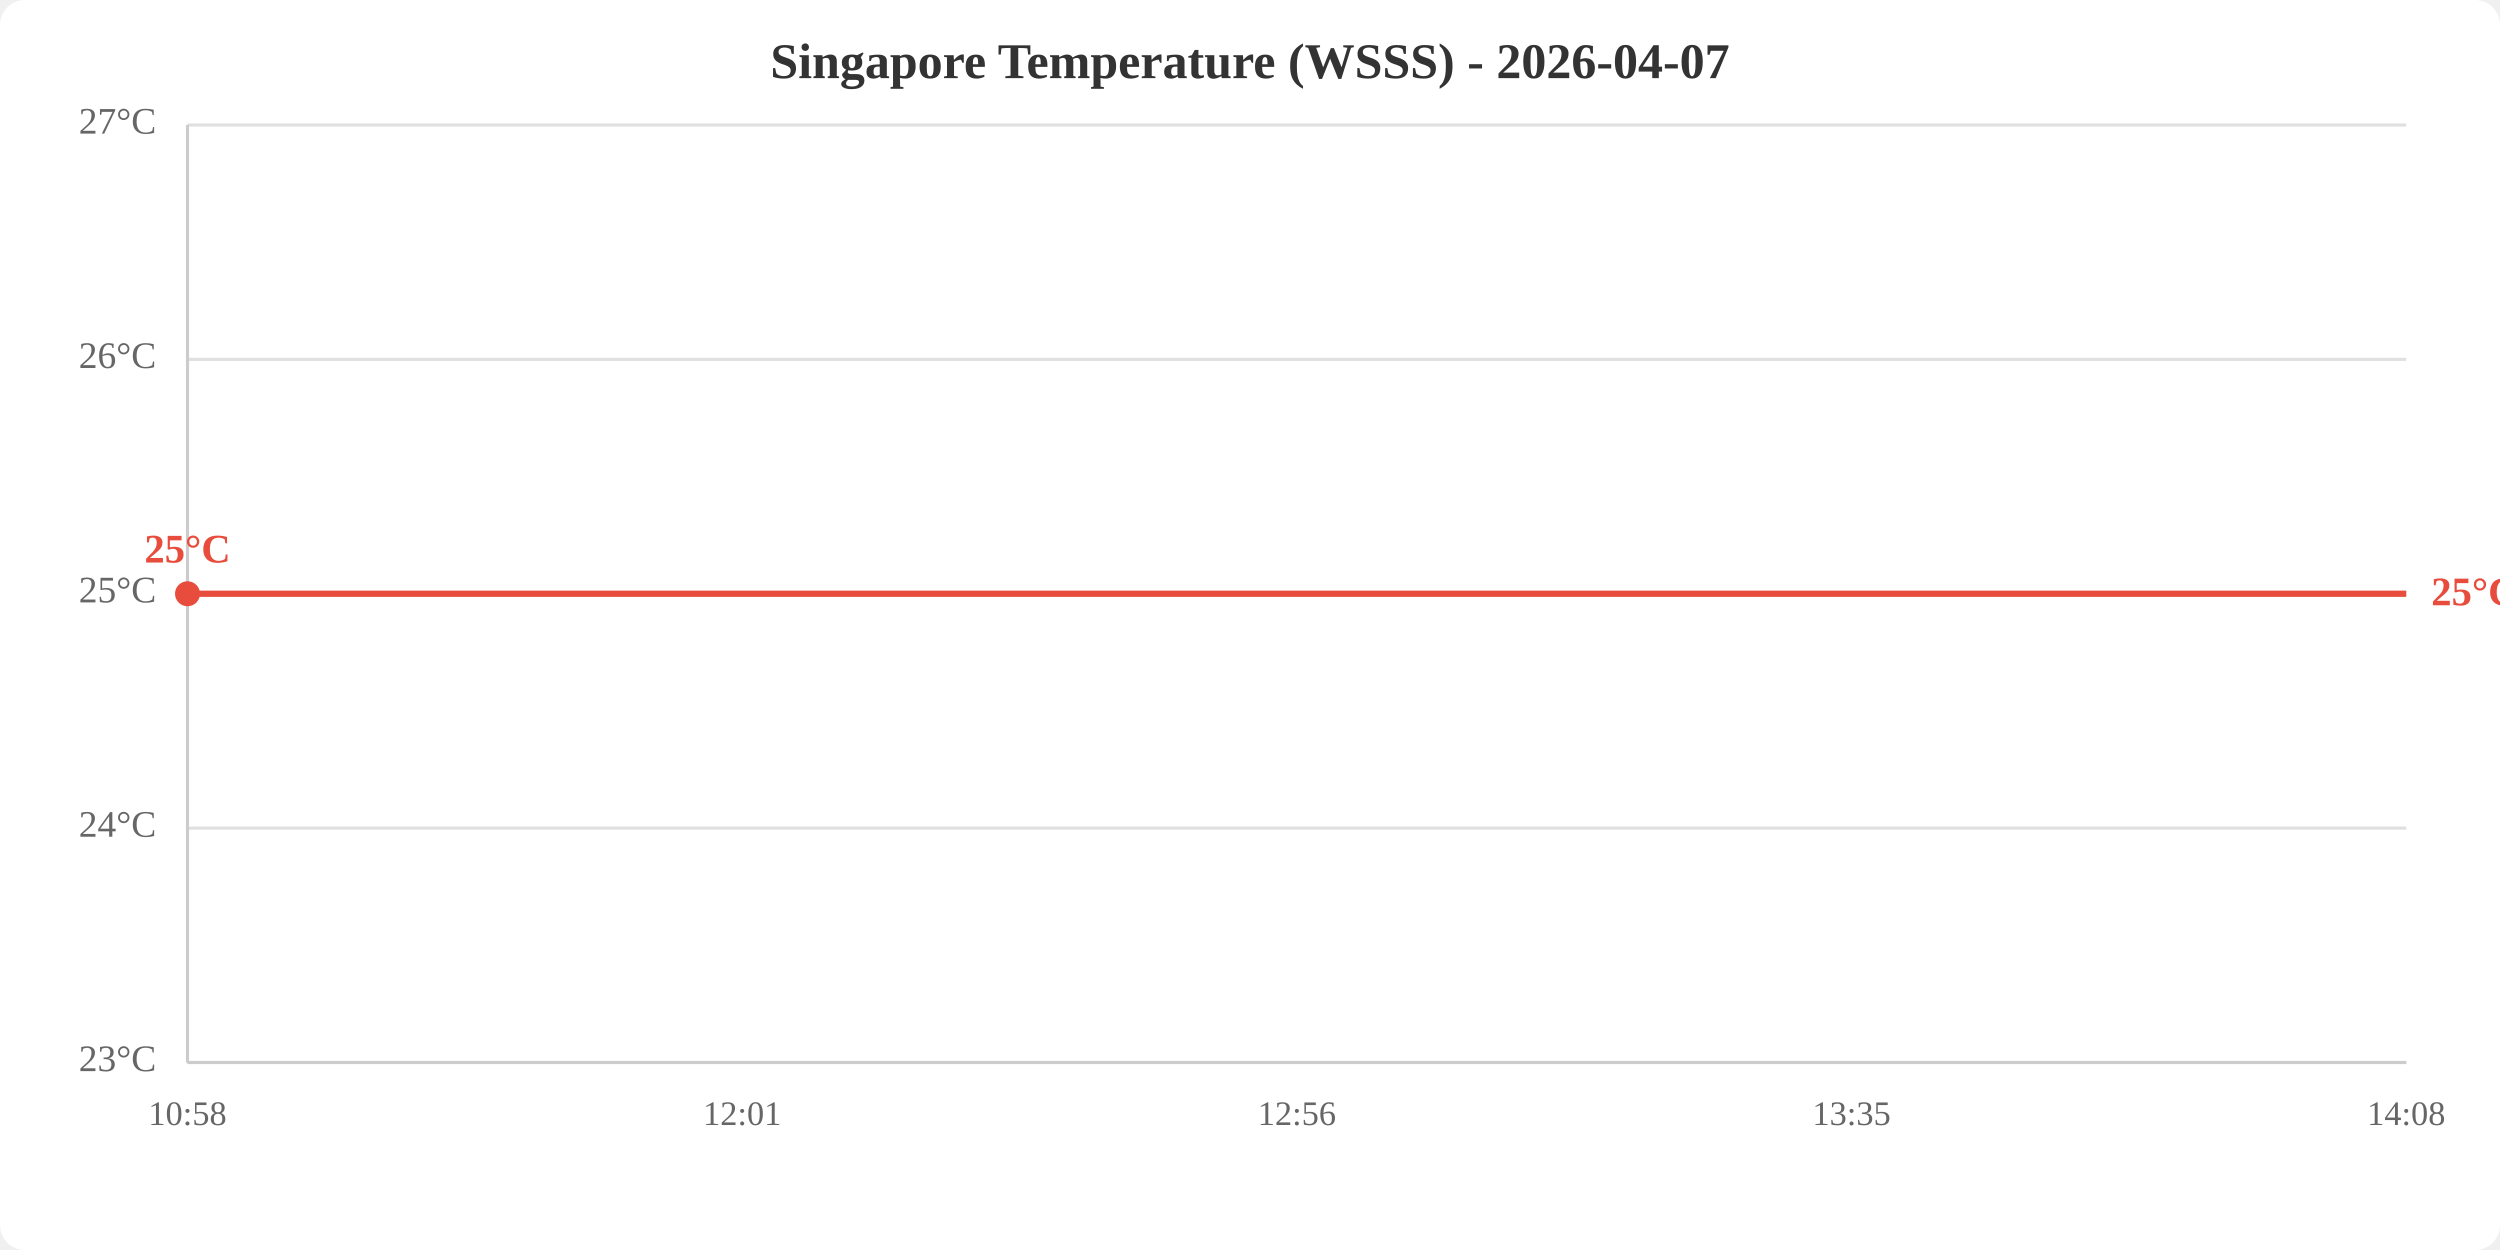
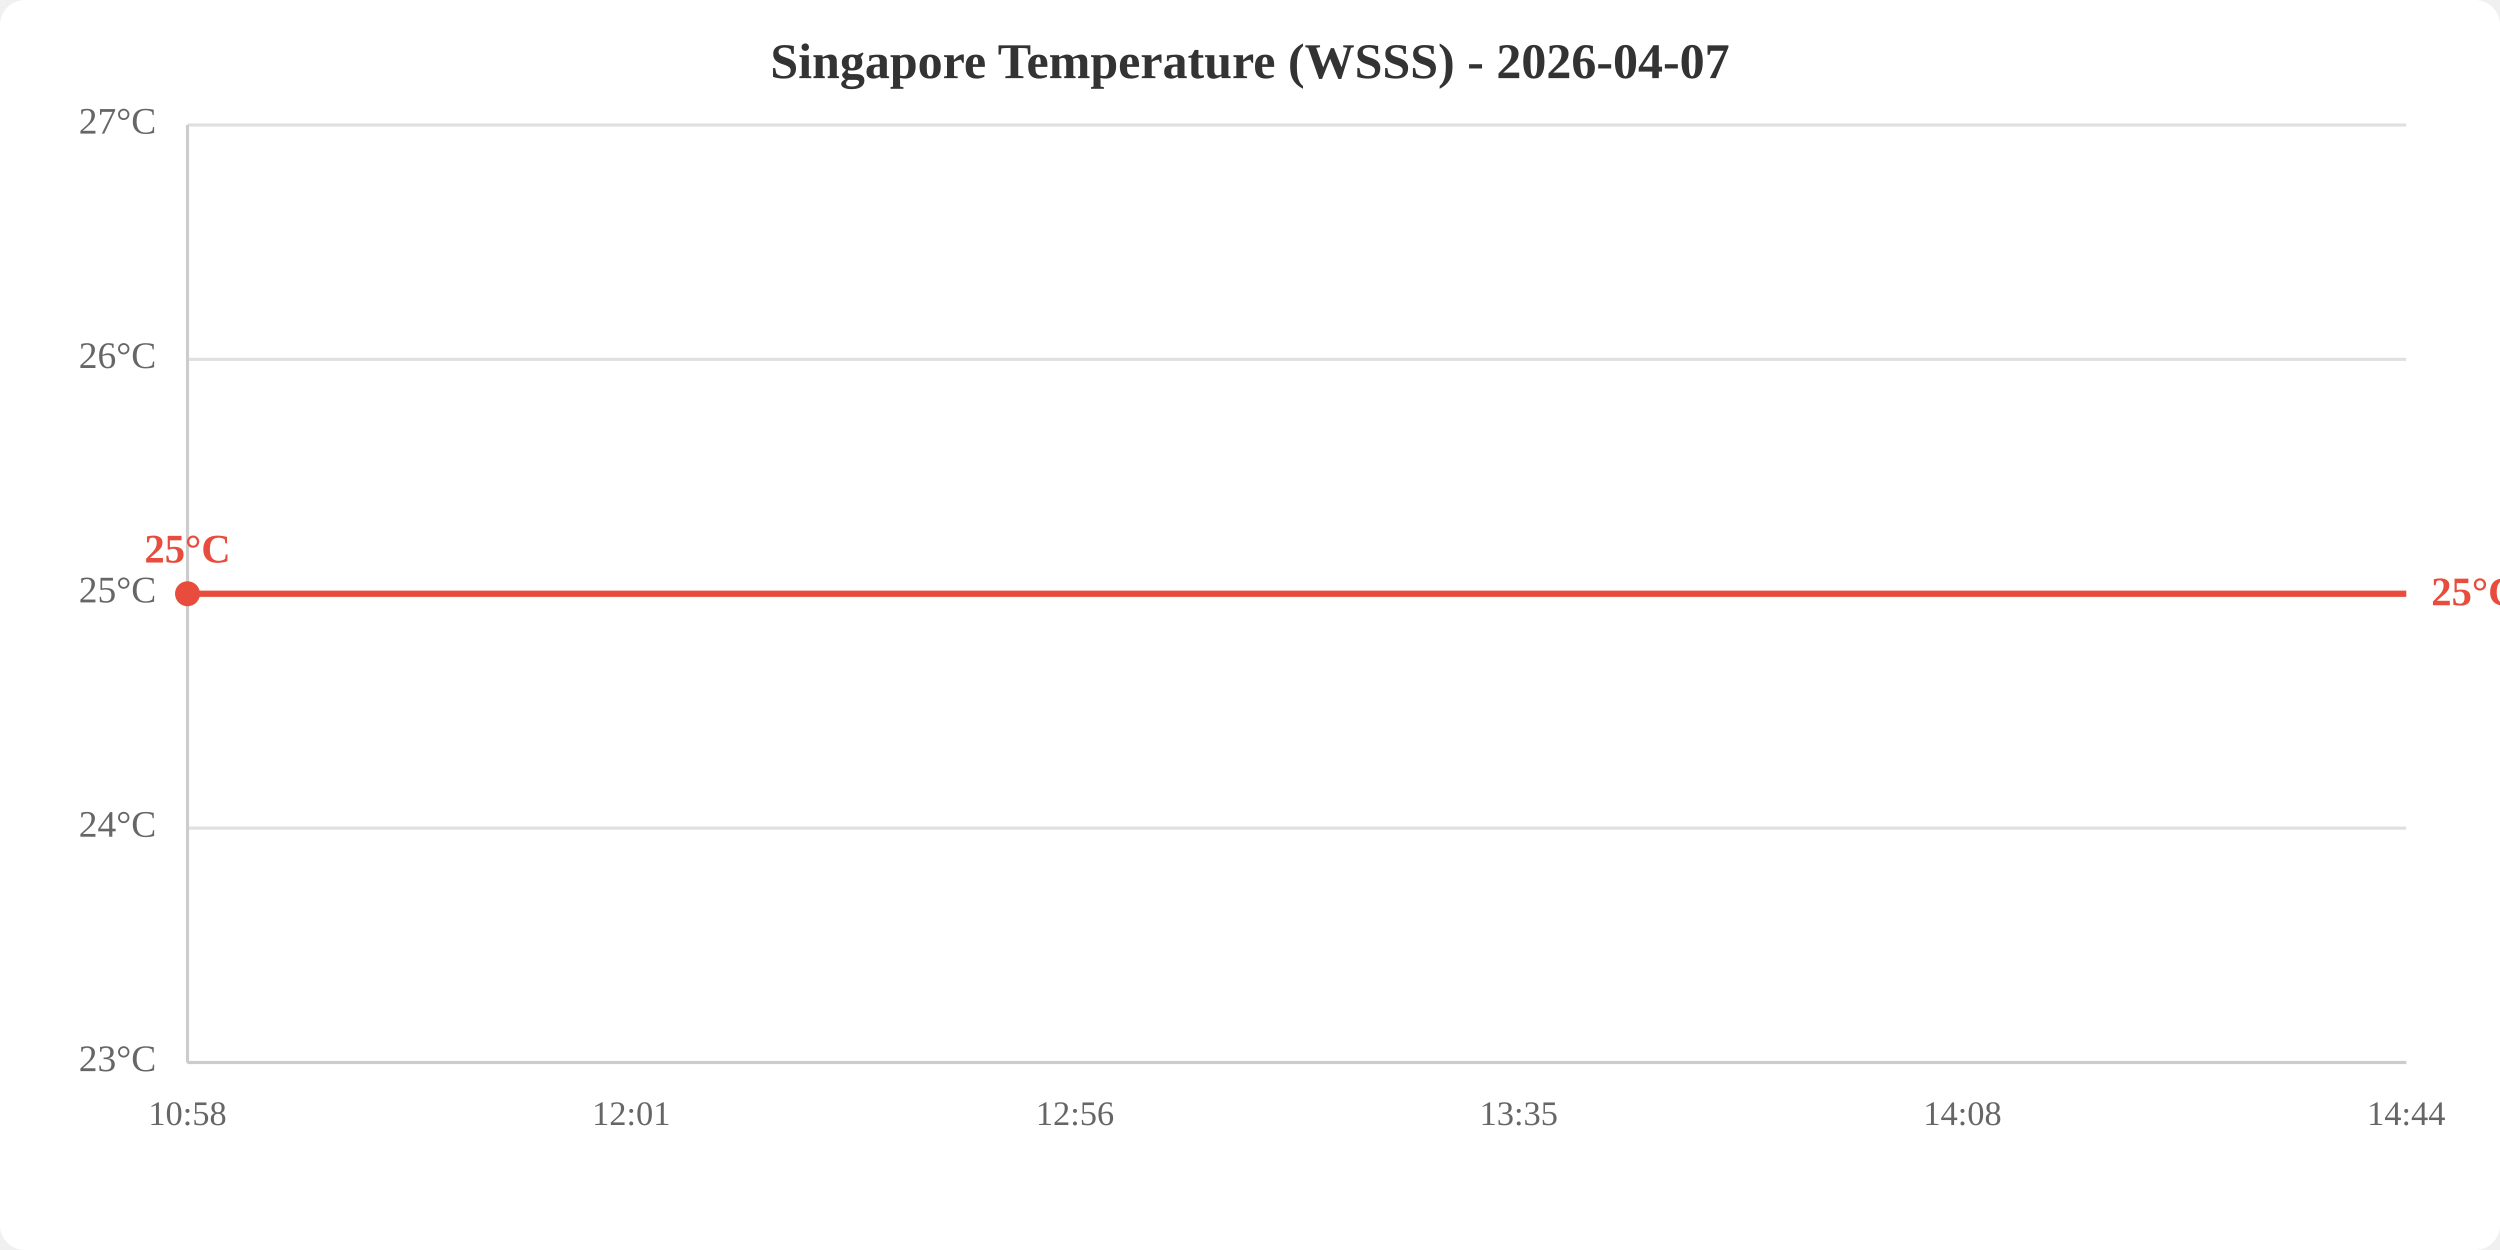
<svg xmlns="http://www.w3.org/2000/svg" viewBox="0 0 800 400" width="800" height="400">
  <rect width="800" height="400" fill="white" rx="8" />
  <text x="400.0" y="25" text-anchor="middle" font-size="16" font-weight="bold" fill="#333">Singapore Temperature (WSSS) - 2026-04-07</text>
  <line x1="60" y1="340.0" x2="770" y2="340.0" stroke="#e0e0e0" stroke-width="1" />
  <line x1="60" y1="265.0" x2="770" y2="265.0" stroke="#e0e0e0" stroke-width="1" />
  <line x1="60" y1="190.0" x2="770" y2="190.0" stroke="#e0e0e0" stroke-width="1" />
  <line x1="60" y1="115.0" x2="770" y2="115.0" stroke="#e0e0e0" stroke-width="1" />
  <line x1="60" y1="40.0" x2="770" y2="40.0" stroke="#e0e0e0" stroke-width="1" />
  <text x="50" y="340.0" text-anchor="end" dominant-baseline="middle" fill="#666" font-size="12">23°C</text>
  <text x="50" y="265.0" text-anchor="end" dominant-baseline="middle" fill="#666" font-size="12">24°C</text>
  <text x="50" y="190.0" text-anchor="end" dominant-baseline="middle" fill="#666" font-size="12">25°C</text>
  <text x="50" y="115.0" text-anchor="end" dominant-baseline="middle" fill="#666" font-size="12">26°C</text>
  <text x="50" y="40.0" text-anchor="end" dominant-baseline="middle" fill="#666" font-size="12">27°C</text>
  <text x="60.0" y="360" text-anchor="middle" fill="#666" font-size="11">10:58</text>
-   <text x="237.5" y="360" text-anchor="middle" fill="#666" font-size="11">12:01</text>
-   <text x="415.0" y="360" text-anchor="middle" fill="#666" font-size="11">12:56</text>
-   <text x="592.5" y="360" text-anchor="middle" fill="#666" font-size="11">13:35</text>
-   <text x="770.0" y="360" text-anchor="middle" fill="#666" font-size="11">14:08</text>
+   <text x="202.0" y="360" text-anchor="middle" fill="#666" font-size="11">12:01</text>
+   <text x="344.0" y="360" text-anchor="middle" fill="#666" font-size="11">12:56</text>
+   <text x="486.0" y="360" text-anchor="middle" fill="#666" font-size="11">13:35</text>
+   <text x="628.0" y="360" text-anchor="middle" fill="#666" font-size="11">14:08</text>
+   <text x="770.0" y="360" text-anchor="middle" fill="#666" font-size="11">14:44</text>
  <line x1="60" y1="40" x2="60" y2="340" stroke="#ccc" stroke-width="1" />
  <line x1="60" y1="340" x2="770" y2="340" stroke="#ccc" stroke-width="1" />
-   <polyline points="60.0,190.0 237.5,190.0 415.0,190.0 592.5,190.0 770.0,190.0" fill="none" stroke="#e74c3c" stroke-width="2" />
+   <polyline points="60.0,190.0 202.0,190.0 344.0,190.0 486.0,190.0 628.0,190.0 770.0,190.0" fill="none" stroke="#e74c3c" stroke-width="2" />
  <circle cx="60.0" cy="190.0" r="4" fill="#e74c3c" />
  <text x="60.0" y="180.0" text-anchor="middle" fill="#e74c3c" font-size="13" font-weight="bold">25°C</text>
  <text x="778.0" y="190.0" fill="#e74c3c" font-size="13" font-weight="bold" dominant-baseline="middle">25°C</text>
</svg>
